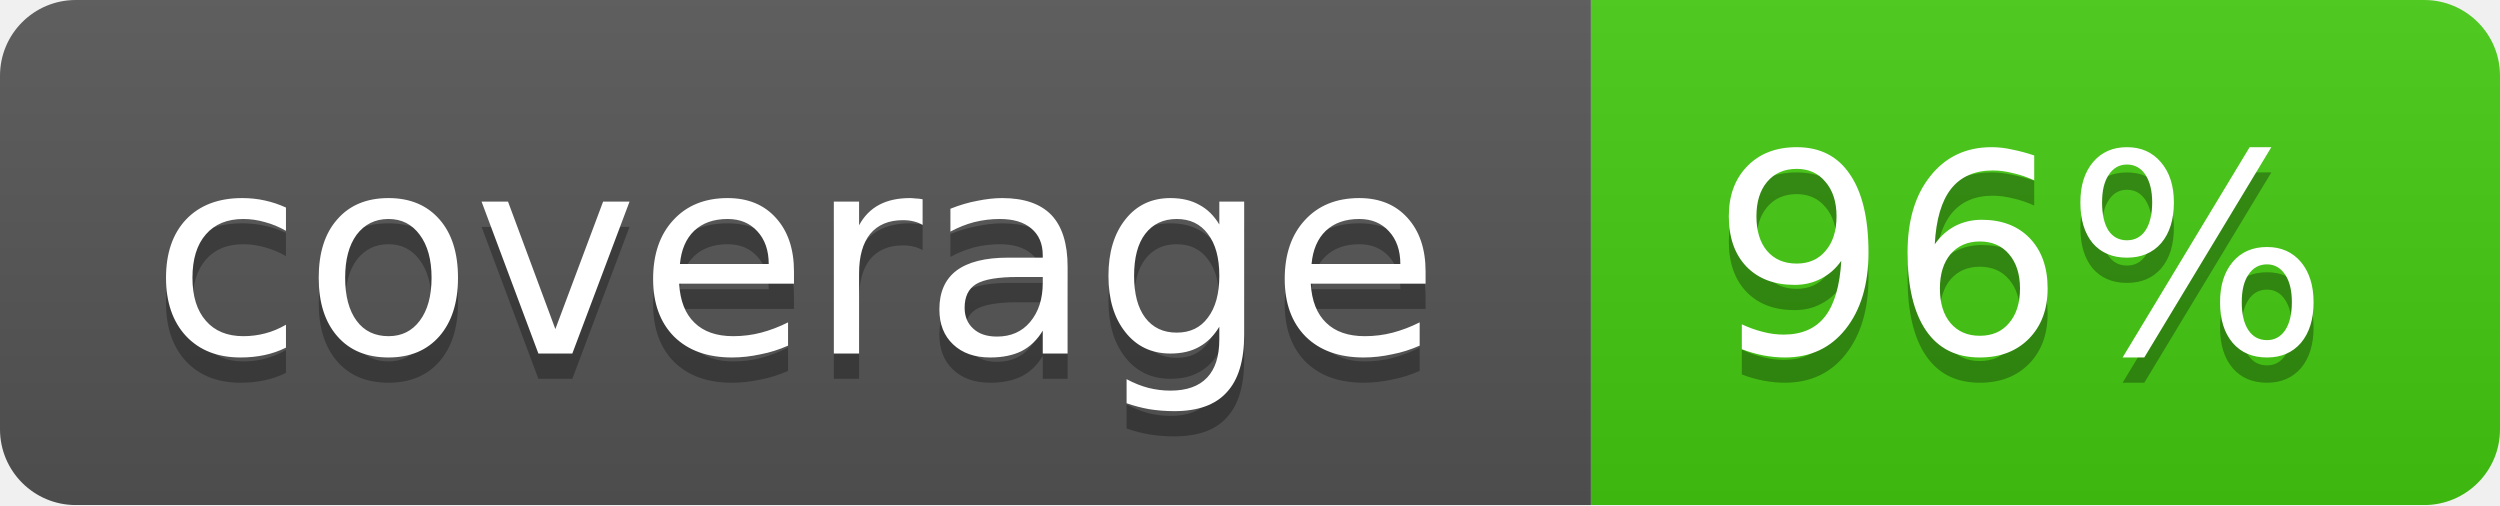
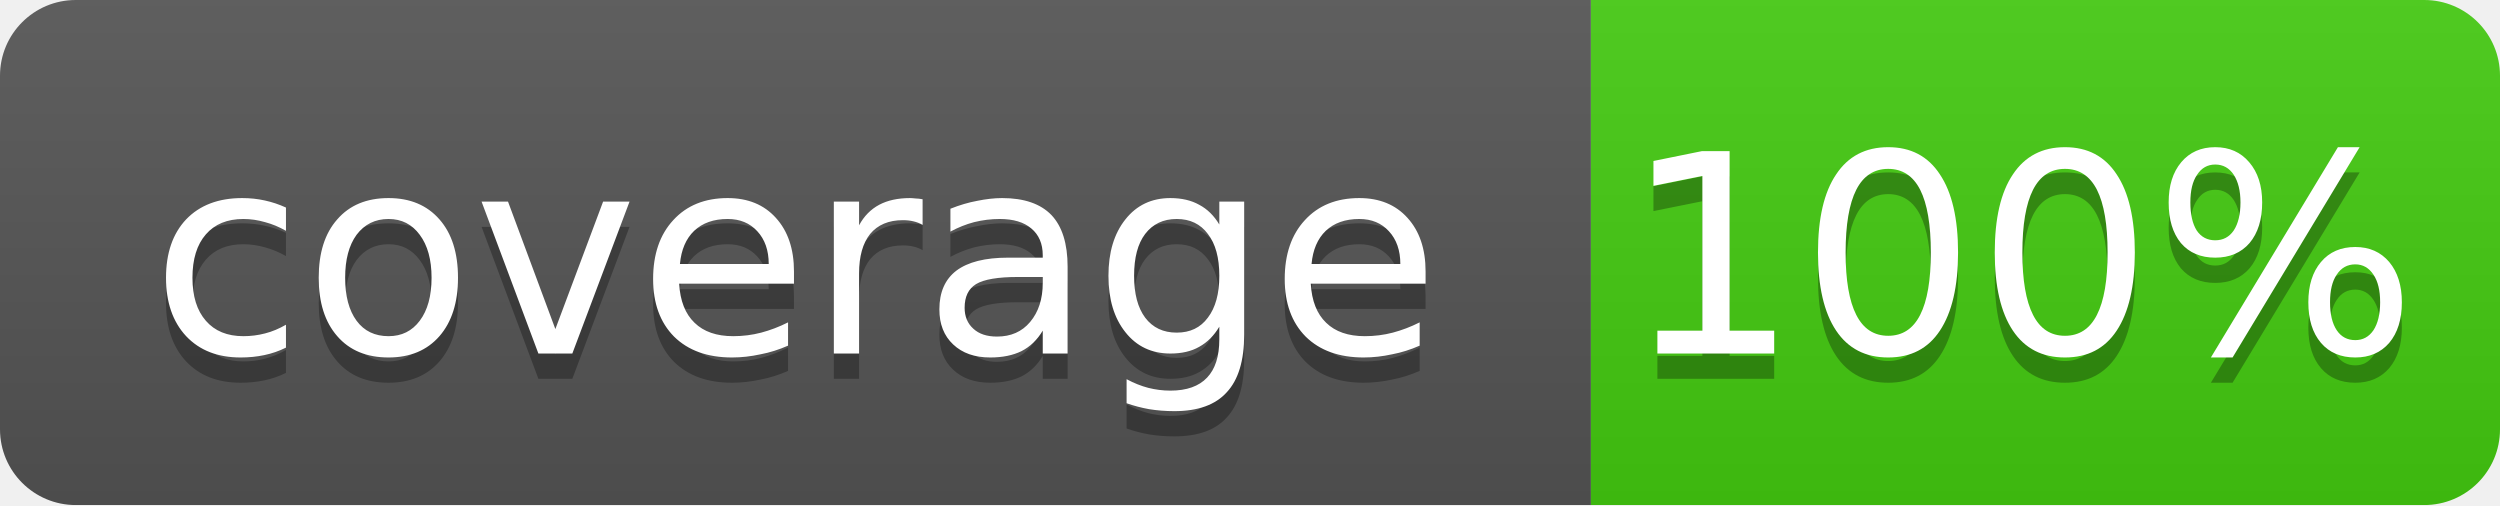
<svg xmlns="http://www.w3.org/2000/svg" width="99" height="20">
  <linearGradient id="b" x2="0" y2="100%">
    <stop offset="0" stop-color="#bbb" stop-opacity=".1" />
    <stop offset="1" stop-opacity=".1" />
  </linearGradient>
  <mask id="a">
    <rect width="99" height="20" rx="3" fill="#fff" />
  </mask>
  <g mask="url(#a)">
    <path fill="#555" d="M0 0h63v20H0z" />
    <path fill="#4c1" d="M63 0h36v20H63z" />
    <path fill="url(#b)" d="M0 0h99v20H0z" />
  </g>
  <g fill="#fff" text-anchor="middle" font-family="DejaVu Sans,Verdana,Geneva,sans-serif" font-size="11">
    <text x="31.5" y="15" fill="#010101" fill-opacity=".3">coverage</text>
    <text x="31.5" y="14">coverage</text>
-     <text x="80" y="15" fill="#010101" fill-opacity=".3">96%</text>
-     <text x="80" y="14">96%</text>
+     <text x="80" y="15" fill="#010101" fill-opacity=".3">100%</text>
+     <text x="80" y="14">100%</text>
  </g>
</svg>
